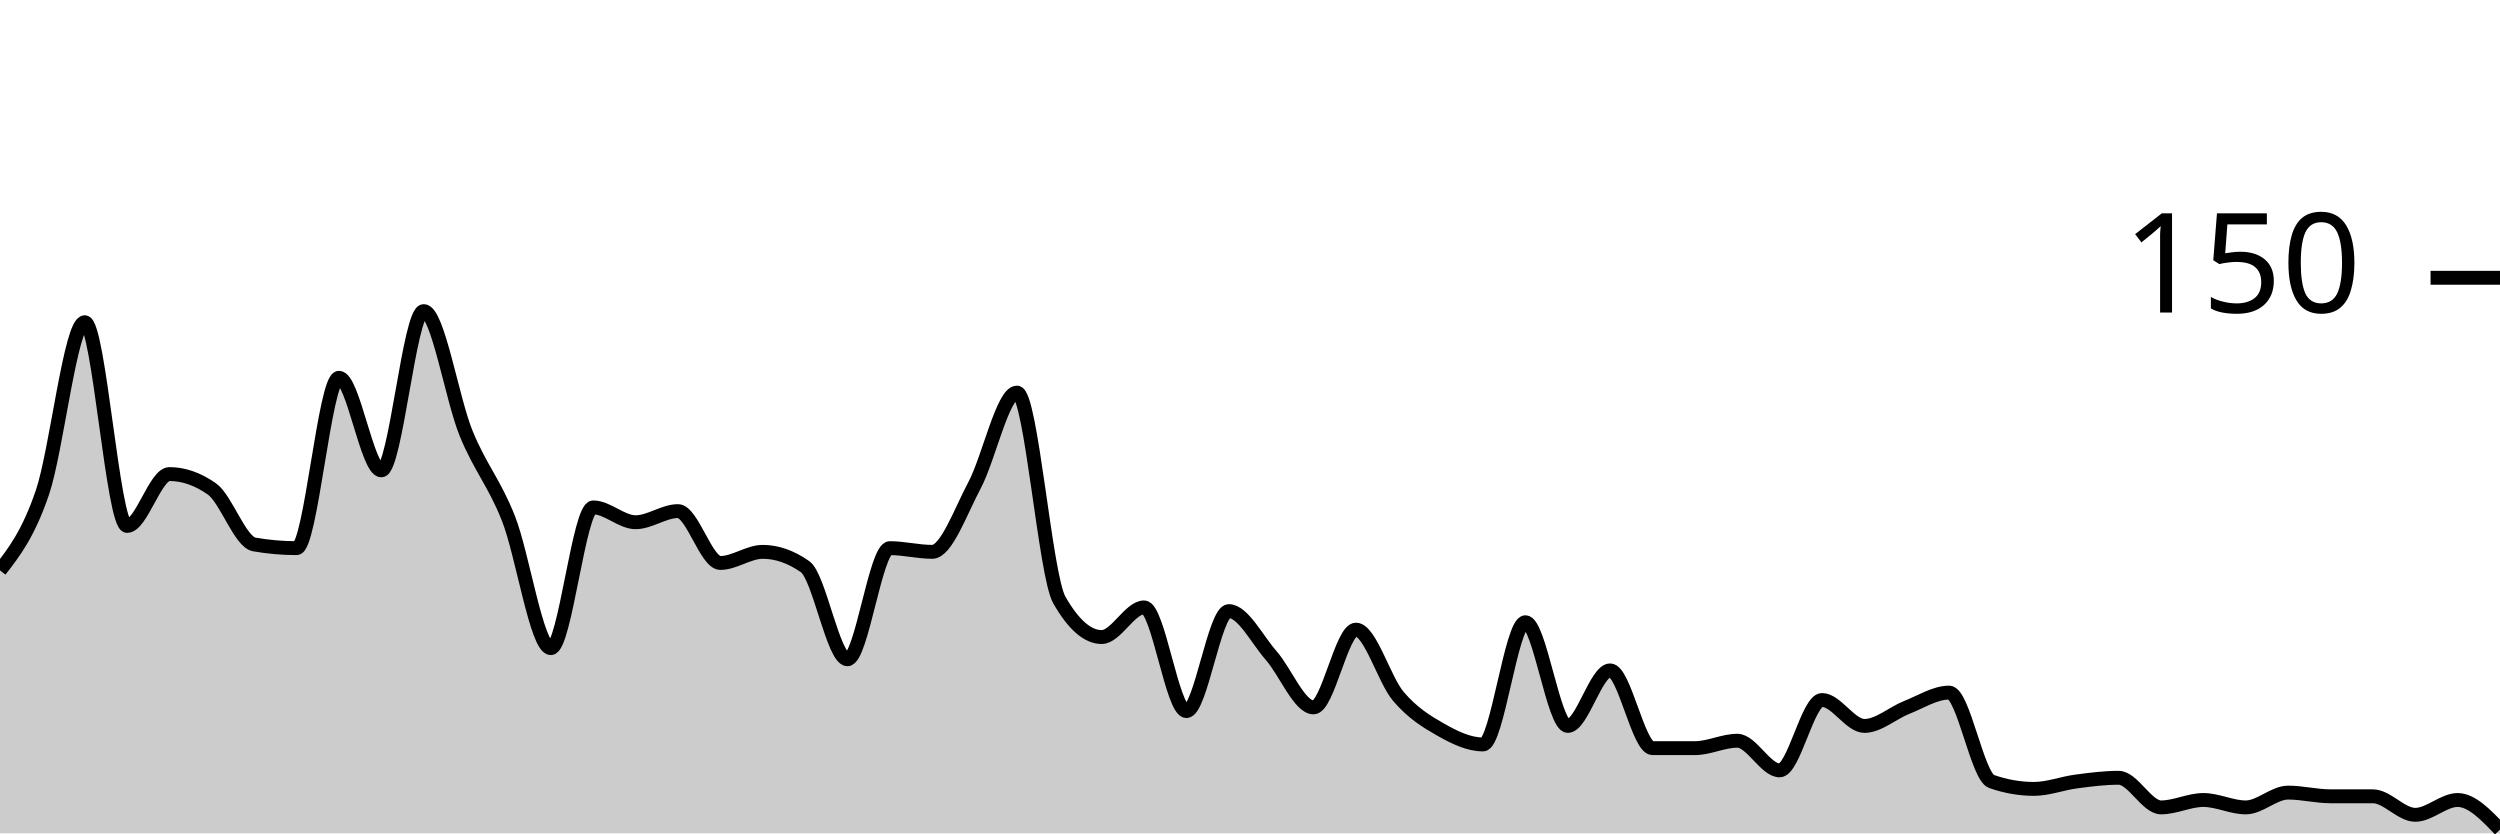
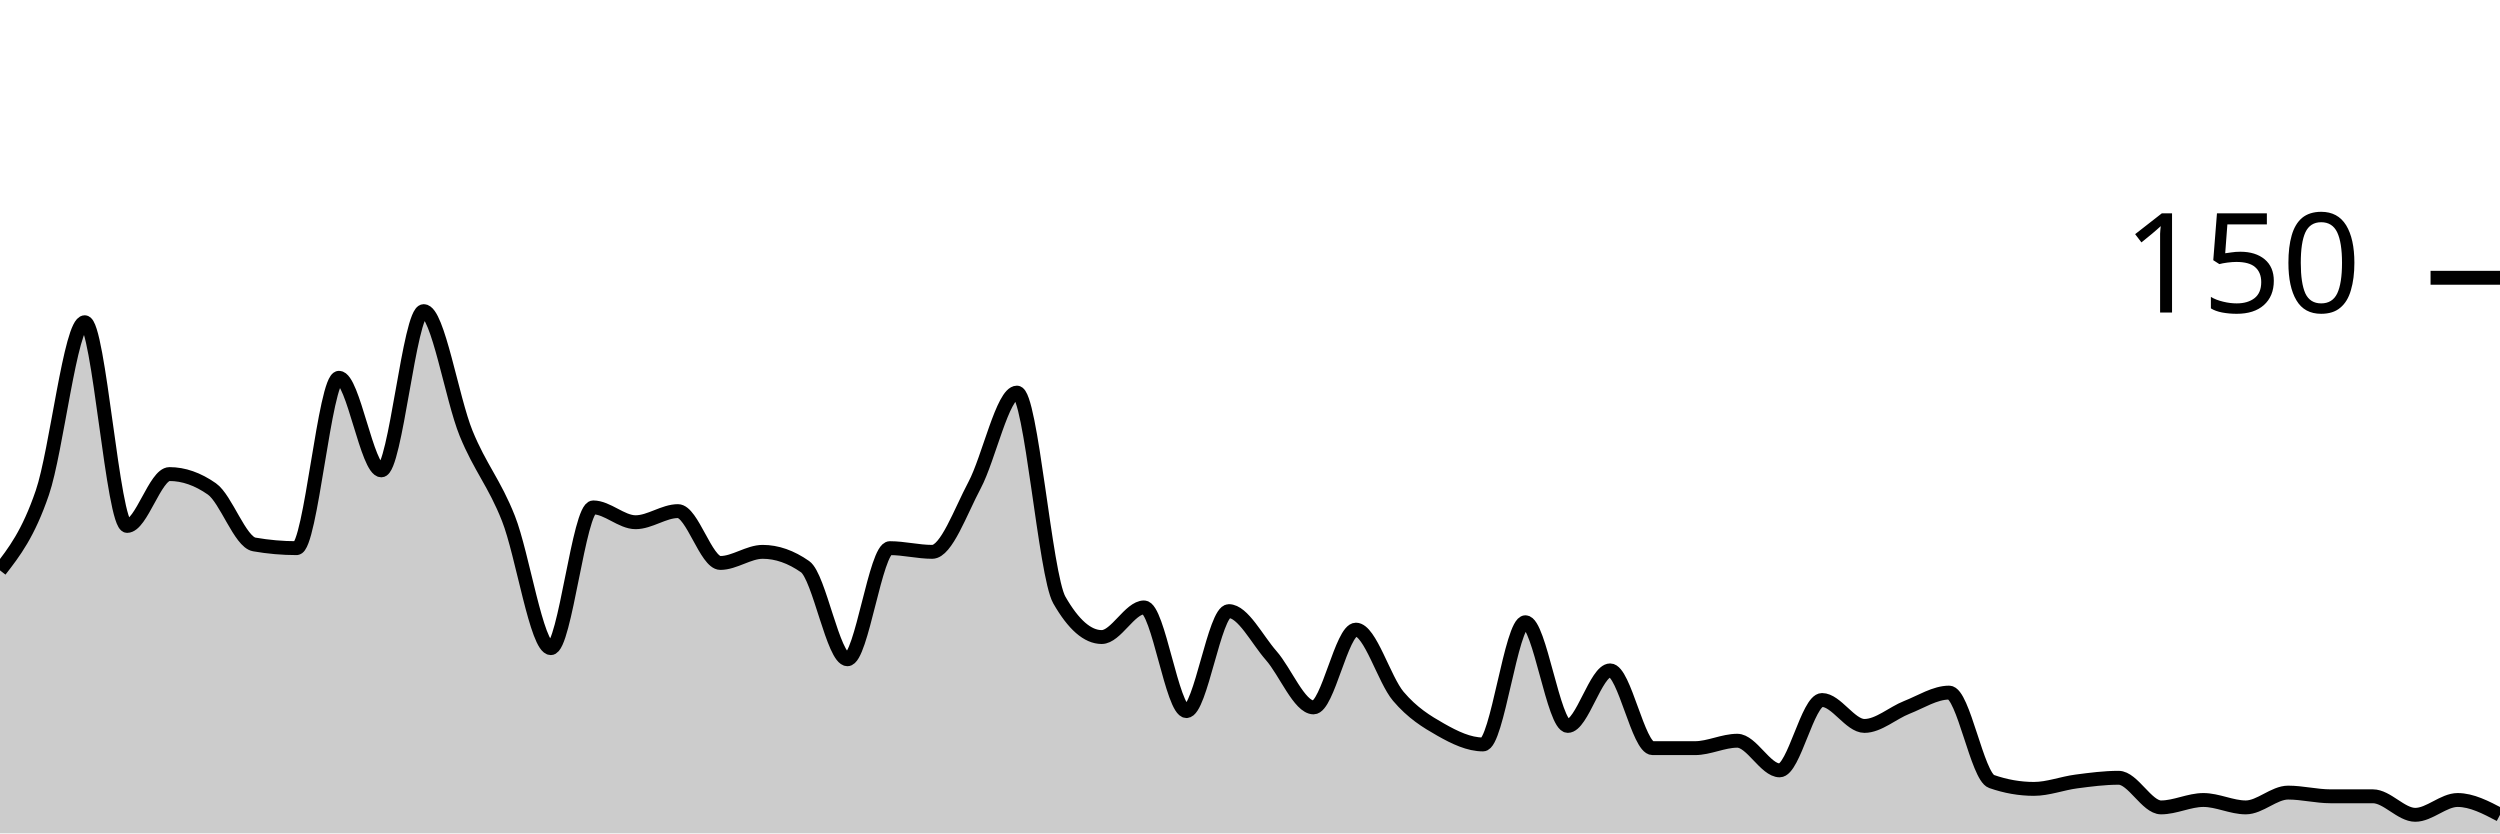
<svg xmlns="http://www.w3.org/2000/svg" viewBox="0 0 180 60">
  <g transform="translate(0,20)">
-     <path class="area" fill="rgba(0, 0, 0, 0.2)" d="M0,21.067C1.017,19.756,2.034,18.444,3.051,15.467C4.068,12.489,5.085,3.2,6.102,3.2C7.119,3.2,8.136,17.867,9.153,17.867C10.169,17.867,11.186,14.133,12.203,14.133C13.22,14.133,14.237,14.489,15.254,15.2C16.271,15.911,17.288,19.022,18.305,19.2C19.322,19.378,20.339,19.467,21.356,19.467C22.373,19.467,23.39,7.2,24.407,7.2C25.424,7.2,26.441,13.867,27.458,13.867C28.475,13.867,29.492,2.4,30.508,2.4C31.525,2.4,32.542,8.711,33.559,11.2C34.576,13.689,35.593,14.756,36.61,17.333C37.627,19.911,38.644,26.667,39.661,26.667C40.678,26.667,41.695,16.533,42.712,16.533C43.729,16.533,44.746,17.6,45.763,17.6C46.78,17.6,47.797,16.8,48.814,16.8C49.831,16.8,50.847,20.533,51.864,20.533C52.881,20.533,53.898,19.733,54.915,19.733C55.932,19.733,56.949,20.089,57.966,20.8C58.983,21.511,60,27.467,61.017,27.467C62.034,27.467,63.051,19.467,64.068,19.467C65.085,19.467,66.102,19.733,67.119,19.733C68.136,19.733,69.153,16.844,70.169,14.933C71.186,13.022,72.203,8.267,73.22,8.267C74.237,8.267,75.254,21.422,76.271,23.2C77.288,24.978,78.305,25.867,79.322,25.867C80.339,25.867,81.356,23.733,82.373,23.733C83.39,23.733,84.407,31.2,85.424,31.2C86.441,31.2,87.458,24,88.475,24C89.492,24,90.508,26.044,91.525,27.2C92.542,28.356,93.559,30.933,94.576,30.933C95.593,30.933,96.61,25.333,97.627,25.333C98.644,25.333,99.661,28.933,100.678,30.133C101.695,31.333,102.712,31.956,103.729,32.533C104.746,33.111,105.763,33.6,106.78,33.6C107.797,33.6,108.814,24.8,109.831,24.8C110.847,24.8,111.864,32.267,112.881,32.267C113.898,32.267,114.915,28.267,115.932,28.267C116.949,28.267,117.966,33.867,118.983,33.867C120,33.867,121.017,33.867,122.034,33.867C123.051,33.867,124.068,33.333,125.085,33.333C126.102,33.333,127.119,35.467,128.136,35.467C129.153,35.467,130.169,30.4,131.186,30.4C132.203,30.4,133.22,32.267,134.237,32.267C135.254,32.267,136.271,31.333,137.288,30.933C138.305,30.533,139.322,29.867,140.339,29.867C141.356,29.867,142.373,35.911,143.39,36.267C144.407,36.622,145.424,36.8,146.441,36.8C147.458,36.8,148.475,36.4,149.492,36.267C150.508,36.133,151.525,36,152.542,36C153.559,36,154.576,38.133,155.593,38.133C156.61,38.133,157.627,37.6,158.644,37.6C159.661,37.6,160.678,38.133,161.695,38.133C162.712,38.133,163.729,37.067,164.746,37.067C165.763,37.067,166.78,37.333,167.797,37.333C168.814,37.333,169.831,37.333,170.847,37.333C171.864,37.333,172.881,38.667,173.898,38.667C174.915,38.667,175.932,37.6,176.949,37.6C177.966,37.6,178.983,38.667,180,39.733L180,40C178.983,40,177.966,40,176.949,40C175.932,40,174.915,40,173.898,40C172.881,40,171.864,40,170.847,40C169.831,40,168.814,40,167.797,40C166.78,40,165.763,40,164.746,40C163.729,40,162.712,40,161.695,40C160.678,40,159.661,40,158.644,40C157.627,40,156.61,40,155.593,40C154.576,40,153.559,40,152.542,40C151.525,40,150.508,40,149.492,40C148.475,40,147.458,40,146.441,40C145.424,40,144.407,40,143.39,40C142.373,40,141.356,40,140.339,40C139.322,40,138.305,40,137.288,40C136.271,40,135.254,40,134.237,40C133.22,40,132.203,40,131.186,40C130.169,40,129.153,40,128.136,40C127.119,40,126.102,40,125.085,40C124.068,40,123.051,40,122.034,40C121.017,40,120,40,118.983,40C117.966,40,116.949,40,115.932,40C114.915,40,113.898,40,112.881,40C111.864,40,110.847,40,109.831,40C108.814,40,107.797,40,106.78,40C105.763,40,104.746,40,103.729,40C102.712,40,101.695,40,100.678,40C99.661,40,98.644,40,97.627,40C96.61,40,95.593,40,94.576,40C93.559,40,92.542,40,91.525,40C90.508,40,89.492,40,88.475,40C87.458,40,86.441,40,85.424,40C84.407,40,83.39,40,82.373,40C81.356,40,80.339,40,79.322,40C78.305,40,77.288,40,76.271,40C75.254,40,74.237,40,73.22,40C72.203,40,71.186,40,70.169,40C69.153,40,68.136,40,67.119,40C66.102,40,65.085,40,64.068,40C63.051,40,62.034,40,61.017,40C60,40,58.983,40,57.966,40C56.949,40,55.932,40,54.915,40C53.898,40,52.881,40,51.864,40C50.847,40,49.831,40,48.814,40C47.797,40,46.78,40,45.763,40C44.746,40,43.729,40,42.712,40C41.695,40,40.678,40,39.661,40C38.644,40,37.627,40,36.61,40C35.593,40,34.576,40,33.559,40C32.542,40,31.525,40,30.508,40C29.492,40,28.475,40,27.458,40C26.441,40,25.424,40,24.407,40C23.39,40,22.373,40,21.356,40C20.339,40,19.322,40,18.305,40C17.288,40,16.271,40,15.254,40C14.237,40,13.22,40,12.203,40C11.186,40,10.169,40,9.153,40C8.136,40,7.119,40,6.102,40C5.085,40,4.068,40,3.051,40C2.034,40,1.017,40,0,40Z" />
-     <path class="line" stroke="black" fill="none" d="M0,21.067C1.017,19.756,2.034,18.444,3.051,15.467C4.068,12.489,5.085,3.2,6.102,3.2C7.119,3.2,8.136,17.867,9.153,17.867C10.169,17.867,11.186,14.133,12.203,14.133C13.22,14.133,14.237,14.489,15.254,15.2C16.271,15.911,17.288,19.022,18.305,19.2C19.322,19.378,20.339,19.467,21.356,19.467C22.373,19.467,23.39,7.2,24.407,7.2C25.424,7.2,26.441,13.867,27.458,13.867C28.475,13.867,29.492,2.4,30.508,2.4C31.525,2.4,32.542,8.711,33.559,11.2C34.576,13.689,35.593,14.756,36.61,17.333C37.627,19.911,38.644,26.667,39.661,26.667C40.678,26.667,41.695,16.533,42.712,16.533C43.729,16.533,44.746,17.6,45.763,17.6C46.78,17.6,47.797,16.8,48.814,16.8C49.831,16.8,50.847,20.533,51.864,20.533C52.881,20.533,53.898,19.733,54.915,19.733C55.932,19.733,56.949,20.089,57.966,20.8C58.983,21.511,60,27.467,61.017,27.467C62.034,27.467,63.051,19.467,64.068,19.467C65.085,19.467,66.102,19.733,67.119,19.733C68.136,19.733,69.153,16.844,70.169,14.933C71.186,13.022,72.203,8.267,73.22,8.267C74.237,8.267,75.254,21.422,76.271,23.2C77.288,24.978,78.305,25.867,79.322,25.867C80.339,25.867,81.356,23.733,82.373,23.733C83.39,23.733,84.407,31.2,85.424,31.2C86.441,31.2,87.458,24,88.475,24C89.492,24,90.508,26.044,91.525,27.2C92.542,28.356,93.559,30.933,94.576,30.933C95.593,30.933,96.61,25.333,97.627,25.333C98.644,25.333,99.661,28.933,100.678,30.133C101.695,31.333,102.712,31.956,103.729,32.533C104.746,33.111,105.763,33.6,106.78,33.6C107.797,33.6,108.814,24.8,109.831,24.8C110.847,24.8,111.864,32.267,112.881,32.267C113.898,32.267,114.915,28.267,115.932,28.267C116.949,28.267,117.966,33.867,118.983,33.867C120,33.867,121.017,33.867,122.034,33.867C123.051,33.867,124.068,33.333,125.085,33.333C126.102,33.333,127.119,35.467,128.136,35.467C129.153,35.467,130.169,30.4,131.186,30.4C132.203,30.4,133.22,32.267,134.237,32.267C135.254,32.267,136.271,31.333,137.288,30.933C138.305,30.533,139.322,29.867,140.339,29.867C141.356,29.867,142.373,35.911,143.39,36.267C144.407,36.622,145.424,36.8,146.441,36.8C147.458,36.8,148.475,36.4,149.492,36.267C150.508,36.133,151.525,36,152.542,36C153.559,36,154.576,38.133,155.593,38.133C156.61,38.133,157.627,37.6,158.644,37.6C159.661,37.6,160.678,38.133,161.695,38.133C162.712,38.133,163.729,37.067,164.746,37.067C165.763,37.067,166.78,37.333,167.797,37.333C168.814,37.333,169.831,37.333,170.847,37.333C171.864,37.333,172.881,38.667,173.898,38.667C174.915,38.667,175.932,37.6,176.949,37.6C177.966,37.6,178.983,38.667,180,39.733" />
+     <path class="area" fill="rgba(0, 0, 0, 0.2)" d="M0,21.067C1.017,19.756,2.034,18.444,3.051,15.467C4.068,12.489,5.085,3.2,6.102,3.2C7.119,3.2,8.136,17.867,9.153,17.867C10.169,17.867,11.186,14.133,12.203,14.133C13.22,14.133,14.237,14.489,15.254,15.2C16.271,15.911,17.288,19.022,18.305,19.2C19.322,19.378,20.339,19.467,21.356,19.467C22.373,19.467,23.39,7.2,24.407,7.2C25.424,7.2,26.441,13.867,27.458,13.867C28.475,13.867,29.492,2.4,30.508,2.4C31.525,2.4,32.542,8.711,33.559,11.2C34.576,13.689,35.593,14.756,36.61,17.333C37.627,19.911,38.644,26.667,39.661,26.667C40.678,26.667,41.695,16.533,42.712,16.533C43.729,16.533,44.746,17.6,45.763,17.6C46.78,17.6,47.797,16.8,48.814,16.8C49.831,16.8,50.847,20.533,51.864,20.533C52.881,20.533,53.898,19.733,54.915,19.733C55.932,19.733,56.949,20.089,57.966,20.8C58.983,21.511,60,27.467,61.017,27.467C62.034,27.467,63.051,19.467,64.068,19.467C65.085,19.467,66.102,19.733,67.119,19.733C68.136,19.733,69.153,16.844,70.169,14.933C71.186,13.022,72.203,8.267,73.22,8.267C74.237,8.267,75.254,21.422,76.271,23.2C77.288,24.978,78.305,25.867,79.322,25.867C80.339,25.867,81.356,23.733,82.373,23.733C83.39,23.733,84.407,31.2,85.424,31.2C86.441,31.2,87.458,24,88.475,24C89.492,24,90.508,26.044,91.525,27.2C92.542,28.356,93.559,30.933,94.576,30.933C95.593,30.933,96.61,25.333,97.627,25.333C98.644,25.333,99.661,28.933,100.678,30.133C101.695,31.333,102.712,31.956,103.729,32.533C104.746,33.111,105.763,33.6,106.78,33.6C107.797,33.6,108.814,24.8,109.831,24.8C110.847,24.8,111.864,32.267,112.881,32.267C113.898,32.267,114.915,28.267,115.932,28.267C116.949,28.267,117.966,33.867,118.983,33.867C120,33.867,121.017,33.867,122.034,33.867C123.051,33.867,124.068,33.333,125.085,33.333C126.102,33.333,127.119,35.467,128.136,35.467C129.153,35.467,130.169,30.4,131.186,30.4C132.203,30.4,133.22,32.267,134.237,32.267C135.254,32.267,136.271,31.333,137.288,30.933C138.305,30.533,139.322,29.867,140.339,29.867C141.356,29.867,142.373,35.911,143.39,36.267C144.407,36.622,145.424,36.8,146.441,36.8C147.458,36.8,148.475,36.4,149.492,36.267C150.508,36.133,151.525,36,152.542,36C153.559,36,154.576,38.133,155.593,38.133C156.61,38.133,157.627,37.6,158.644,37.6C159.661,37.6,160.678,38.133,161.695,38.133C162.712,38.133,163.729,37.067,164.746,37.067C165.763,37.067,166.78,37.333,167.797,37.333C168.814,37.333,169.831,37.333,170.847,37.333C171.864,37.333,172.881,38.667,173.898,38.667C174.915,38.667,175.932,37.6,176.949,37.6C177.966,37.6,178.983,38.133,180,38.667L180,40C178.983,40,177.966,40,176.949,40C175.932,40,174.915,40,173.898,40C172.881,40,171.864,40,170.847,40C169.831,40,168.814,40,167.797,40C166.78,40,165.763,40,164.746,40C163.729,40,162.712,40,161.695,40C160.678,40,159.661,40,158.644,40C157.627,40,156.61,40,155.593,40C154.576,40,153.559,40,152.542,40C151.525,40,150.508,40,149.492,40C148.475,40,147.458,40,146.441,40C145.424,40,144.407,40,143.39,40C142.373,40,141.356,40,140.339,40C139.322,40,138.305,40,137.288,40C136.271,40,135.254,40,134.237,40C133.22,40,132.203,40,131.186,40C130.169,40,129.153,40,128.136,40C127.119,40,126.102,40,125.085,40C124.068,40,123.051,40,122.034,40C121.017,40,120,40,118.983,40C117.966,40,116.949,40,115.932,40C114.915,40,113.898,40,112.881,40C111.864,40,110.847,40,109.831,40C108.814,40,107.797,40,106.78,40C105.763,40,104.746,40,103.729,40C102.712,40,101.695,40,100.678,40C99.661,40,98.644,40,97.627,40C96.61,40,95.593,40,94.576,40C93.559,40,92.542,40,91.525,40C90.508,40,89.492,40,88.475,40C87.458,40,86.441,40,85.424,40C84.407,40,83.39,40,82.373,40C81.356,40,80.339,40,79.322,40C78.305,40,77.288,40,76.271,40C75.254,40,74.237,40,73.22,40C72.203,40,71.186,40,70.169,40C69.153,40,68.136,40,67.119,40C66.102,40,65.085,40,64.068,40C63.051,40,62.034,40,61.017,40C60,40,58.983,40,57.966,40C56.949,40,55.932,40,54.915,40C53.898,40,52.881,40,51.864,40C50.847,40,49.831,40,48.814,40C47.797,40,46.78,40,45.763,40C44.746,40,43.729,40,42.712,40C41.695,40,40.678,40,39.661,40C38.644,40,37.627,40,36.61,40C35.593,40,34.576,40,33.559,40C32.542,40,31.525,40,30.508,40C29.492,40,28.475,40,27.458,40C26.441,40,25.424,40,24.407,40C23.39,40,22.373,40,21.356,40C20.339,40,19.322,40,18.305,40C17.288,40,16.271,40,15.254,40C14.237,40,13.22,40,12.203,40C11.186,40,10.169,40,9.153,40C8.136,40,7.119,40,6.102,40C5.085,40,4.068,40,3.051,40C2.034,40,1.017,40,0,40Z" />
+     <path class="line" stroke="black" fill="none" d="M0,21.067C1.017,19.756,2.034,18.444,3.051,15.467C4.068,12.489,5.085,3.2,6.102,3.2C7.119,3.2,8.136,17.867,9.153,17.867C10.169,17.867,11.186,14.133,12.203,14.133C13.22,14.133,14.237,14.489,15.254,15.2C16.271,15.911,17.288,19.022,18.305,19.2C19.322,19.378,20.339,19.467,21.356,19.467C22.373,19.467,23.39,7.2,24.407,7.2C25.424,7.2,26.441,13.867,27.458,13.867C28.475,13.867,29.492,2.4,30.508,2.4C31.525,2.4,32.542,8.711,33.559,11.2C34.576,13.689,35.593,14.756,36.61,17.333C37.627,19.911,38.644,26.667,39.661,26.667C40.678,26.667,41.695,16.533,42.712,16.533C43.729,16.533,44.746,17.6,45.763,17.6C46.78,17.6,47.797,16.8,48.814,16.8C49.831,16.8,50.847,20.533,51.864,20.533C52.881,20.533,53.898,19.733,54.915,19.733C55.932,19.733,56.949,20.089,57.966,20.8C58.983,21.511,60,27.467,61.017,27.467C62.034,27.467,63.051,19.467,64.068,19.467C65.085,19.467,66.102,19.733,67.119,19.733C68.136,19.733,69.153,16.844,70.169,14.933C71.186,13.022,72.203,8.267,73.22,8.267C74.237,8.267,75.254,21.422,76.271,23.2C77.288,24.978,78.305,25.867,79.322,25.867C80.339,25.867,81.356,23.733,82.373,23.733C83.39,23.733,84.407,31.2,85.424,31.2C86.441,31.2,87.458,24,88.475,24C89.492,24,90.508,26.044,91.525,27.2C92.542,28.356,93.559,30.933,94.576,30.933C95.593,30.933,96.61,25.333,97.627,25.333C98.644,25.333,99.661,28.933,100.678,30.133C101.695,31.333,102.712,31.956,103.729,32.533C104.746,33.111,105.763,33.6,106.78,33.6C107.797,33.6,108.814,24.8,109.831,24.8C110.847,24.8,111.864,32.267,112.881,32.267C113.898,32.267,114.915,28.267,115.932,28.267C116.949,28.267,117.966,33.867,118.983,33.867C120,33.867,121.017,33.867,122.034,33.867C123.051,33.867,124.068,33.333,125.085,33.333C126.102,33.333,127.119,35.467,128.136,35.467C129.153,35.467,130.169,30.4,131.186,30.4C132.203,30.4,133.22,32.267,134.237,32.267C135.254,32.267,136.271,31.333,137.288,30.933C138.305,30.533,139.322,29.867,140.339,29.867C141.356,29.867,142.373,35.911,143.39,36.267C144.407,36.622,145.424,36.8,146.441,36.8C147.458,36.8,148.475,36.4,149.492,36.267C150.508,36.133,151.525,36,152.542,36C153.559,36,154.576,38.133,155.593,38.133C156.61,38.133,157.627,37.6,158.644,37.6C159.661,37.6,160.678,38.133,161.695,38.133C162.712,38.133,163.729,37.067,164.746,37.067C165.763,37.067,166.78,37.333,167.797,37.333C168.814,37.333,169.831,37.333,170.847,37.333C171.864,37.333,172.881,38.667,173.898,38.667C174.915,38.667,175.932,37.6,176.949,37.6C177.966,37.6,178.983,38.133,180,38.667" />
    <path class="axis-ceiling" stroke-width="1" stroke="black" fill="none" d="M175,0L180,0" />
    <text class="axis-ceiling-label" font-family="sans-serif" text-anchor="end" font-size="10px" x="170" y="2.5">150</text>
  </g>
</svg>
